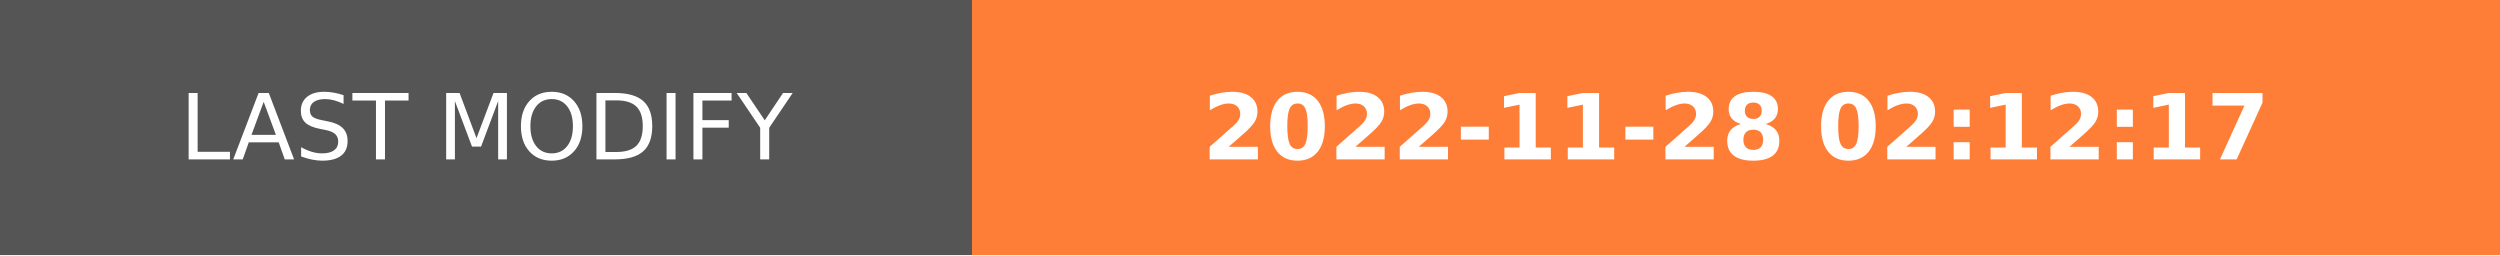
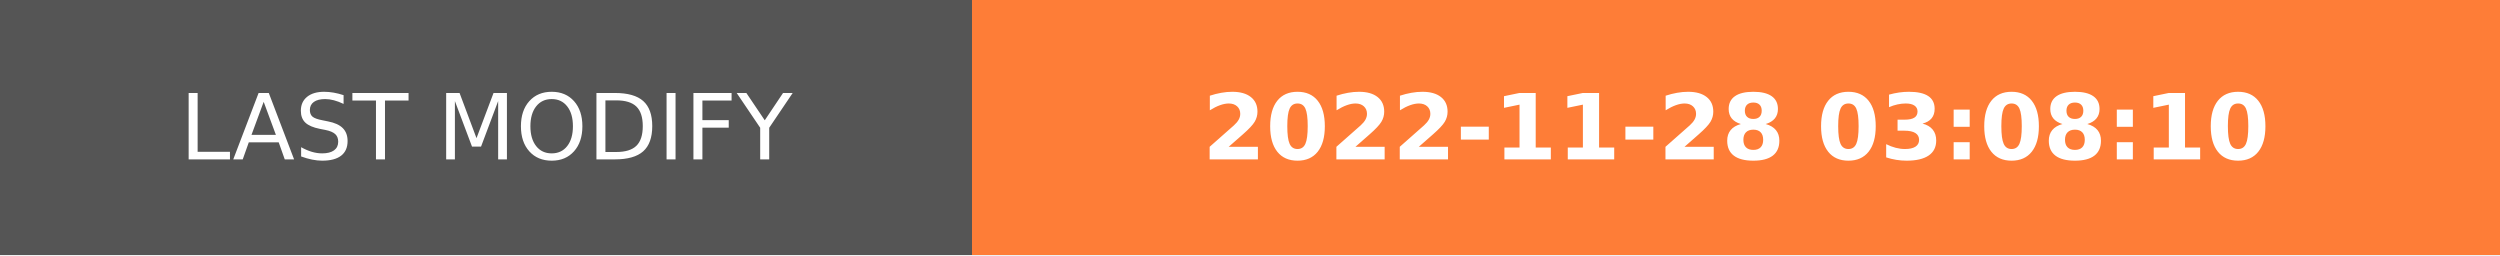
- <svg xmlns="http://www.w3.org/2000/svg" width="274.5" height="28" role="img" aria-label="LAST MODIFY: 2022-11-28 02:12:17">
+ <svg xmlns="http://www.w3.org/2000/svg" width="274.5" height="28" role="img" aria-label="LAST MODIFY: 2022-11-28 03:08:10">
  <g shape-rendering="crispEdges">
    <rect width="106.75" height="28" fill="#555" />
    <rect x="106.75" width="167.75" height="28" fill="#fe7d37" />
  </g>
  <g fill="#fff" text-anchor="middle" font-family="Verdana,Geneva,DejaVu Sans,sans-serif" text-rendering="geometricPrecision" font-size="100">
    <text transform="scale(.1)" x="533.75" y="175" textLength="827.5" fill="#fff">LAST MODIFY</text>
-     <text transform="scale(.1)" x="1906.25" y="175" textLength="1437.5" fill="#fff" font-weight="bold">2022-11-28 02:12:17</text>
+     <text transform="scale(.1)" x="1906.25" y="175" textLength="1437.5" fill="#fff" font-weight="bold">2022-11-28 03:08:10</text>
  </g>
</svg>
